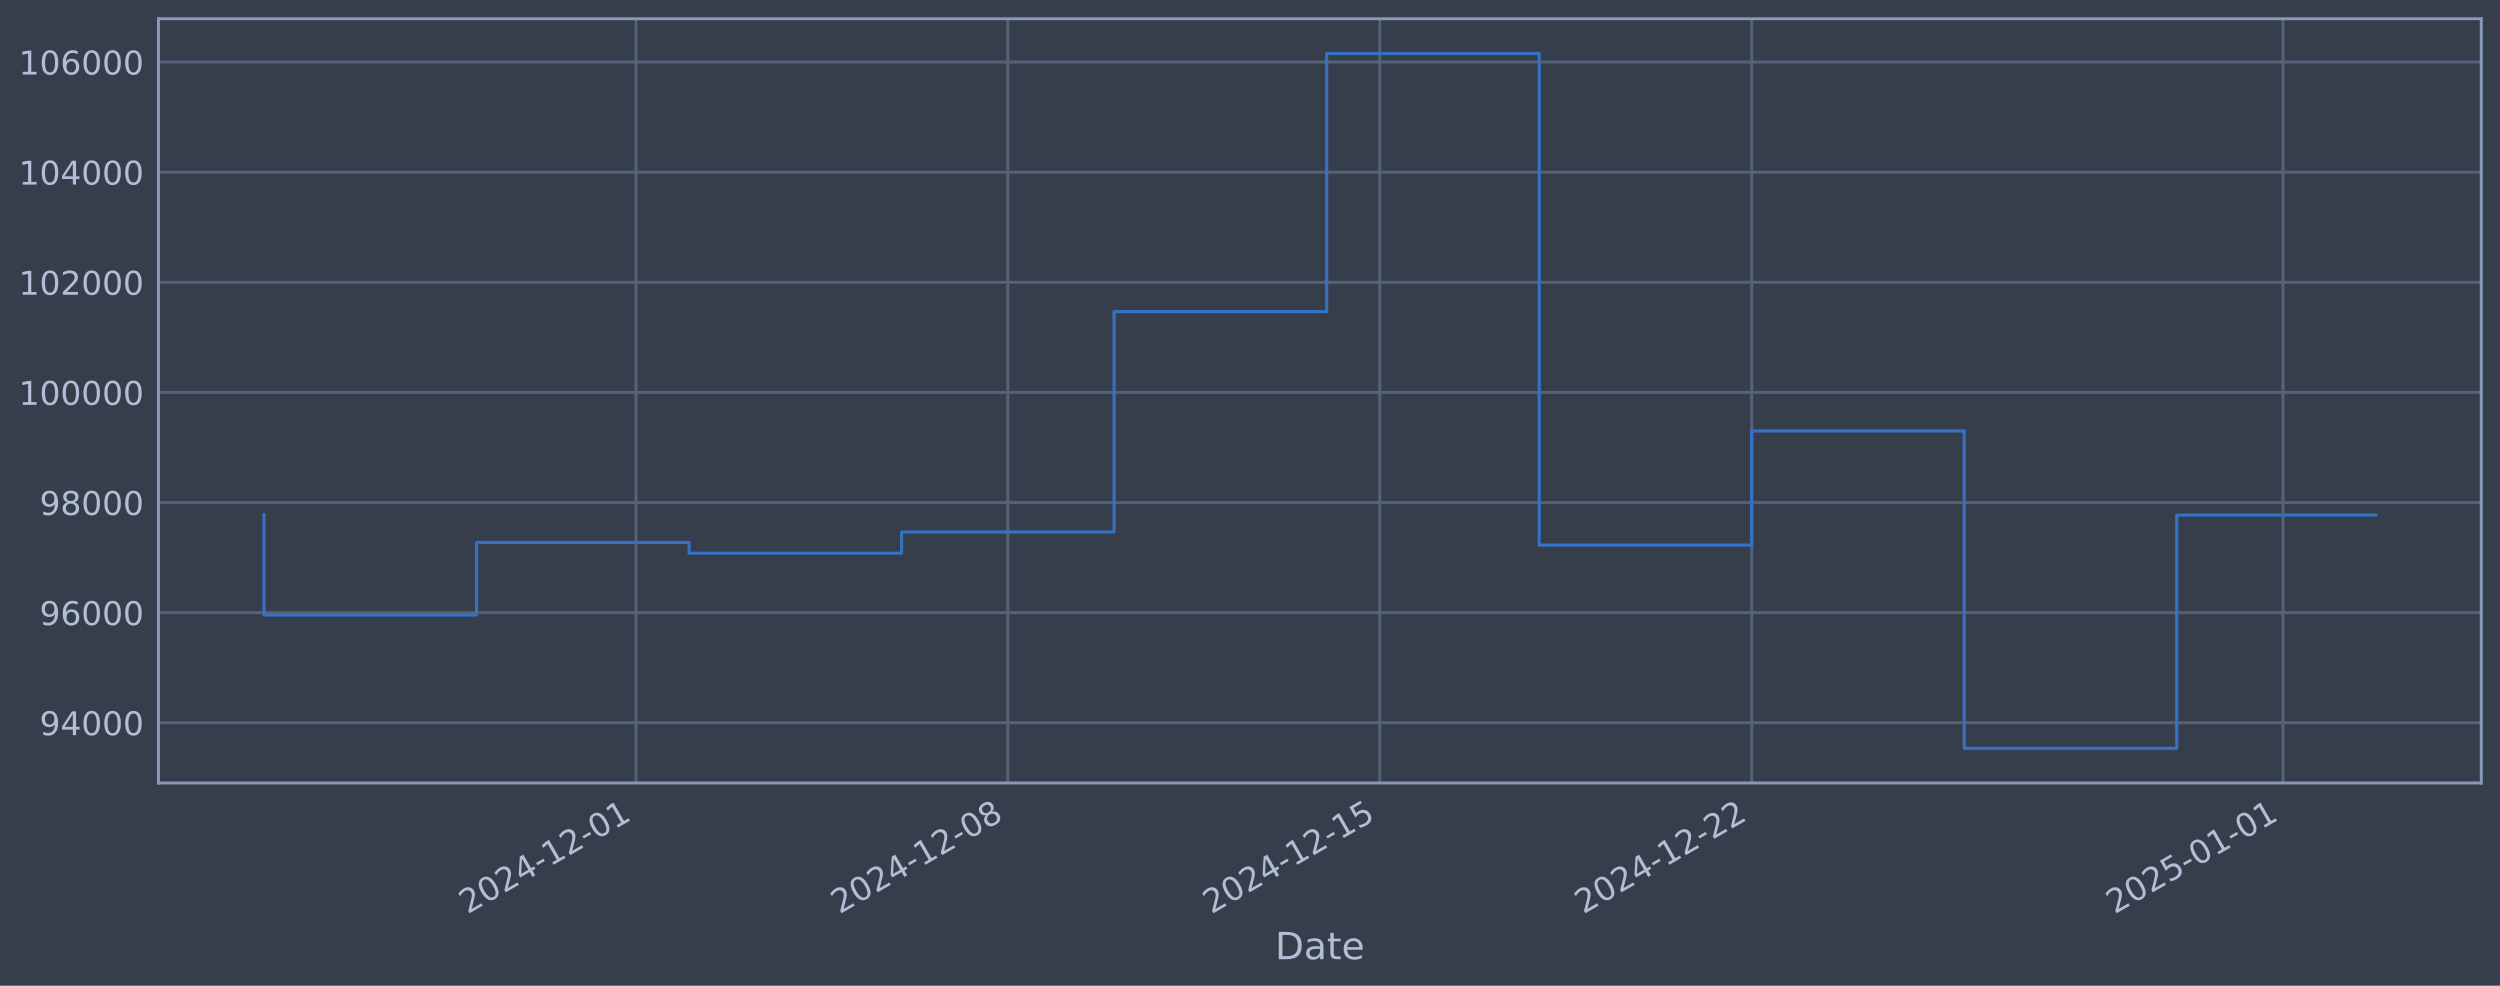
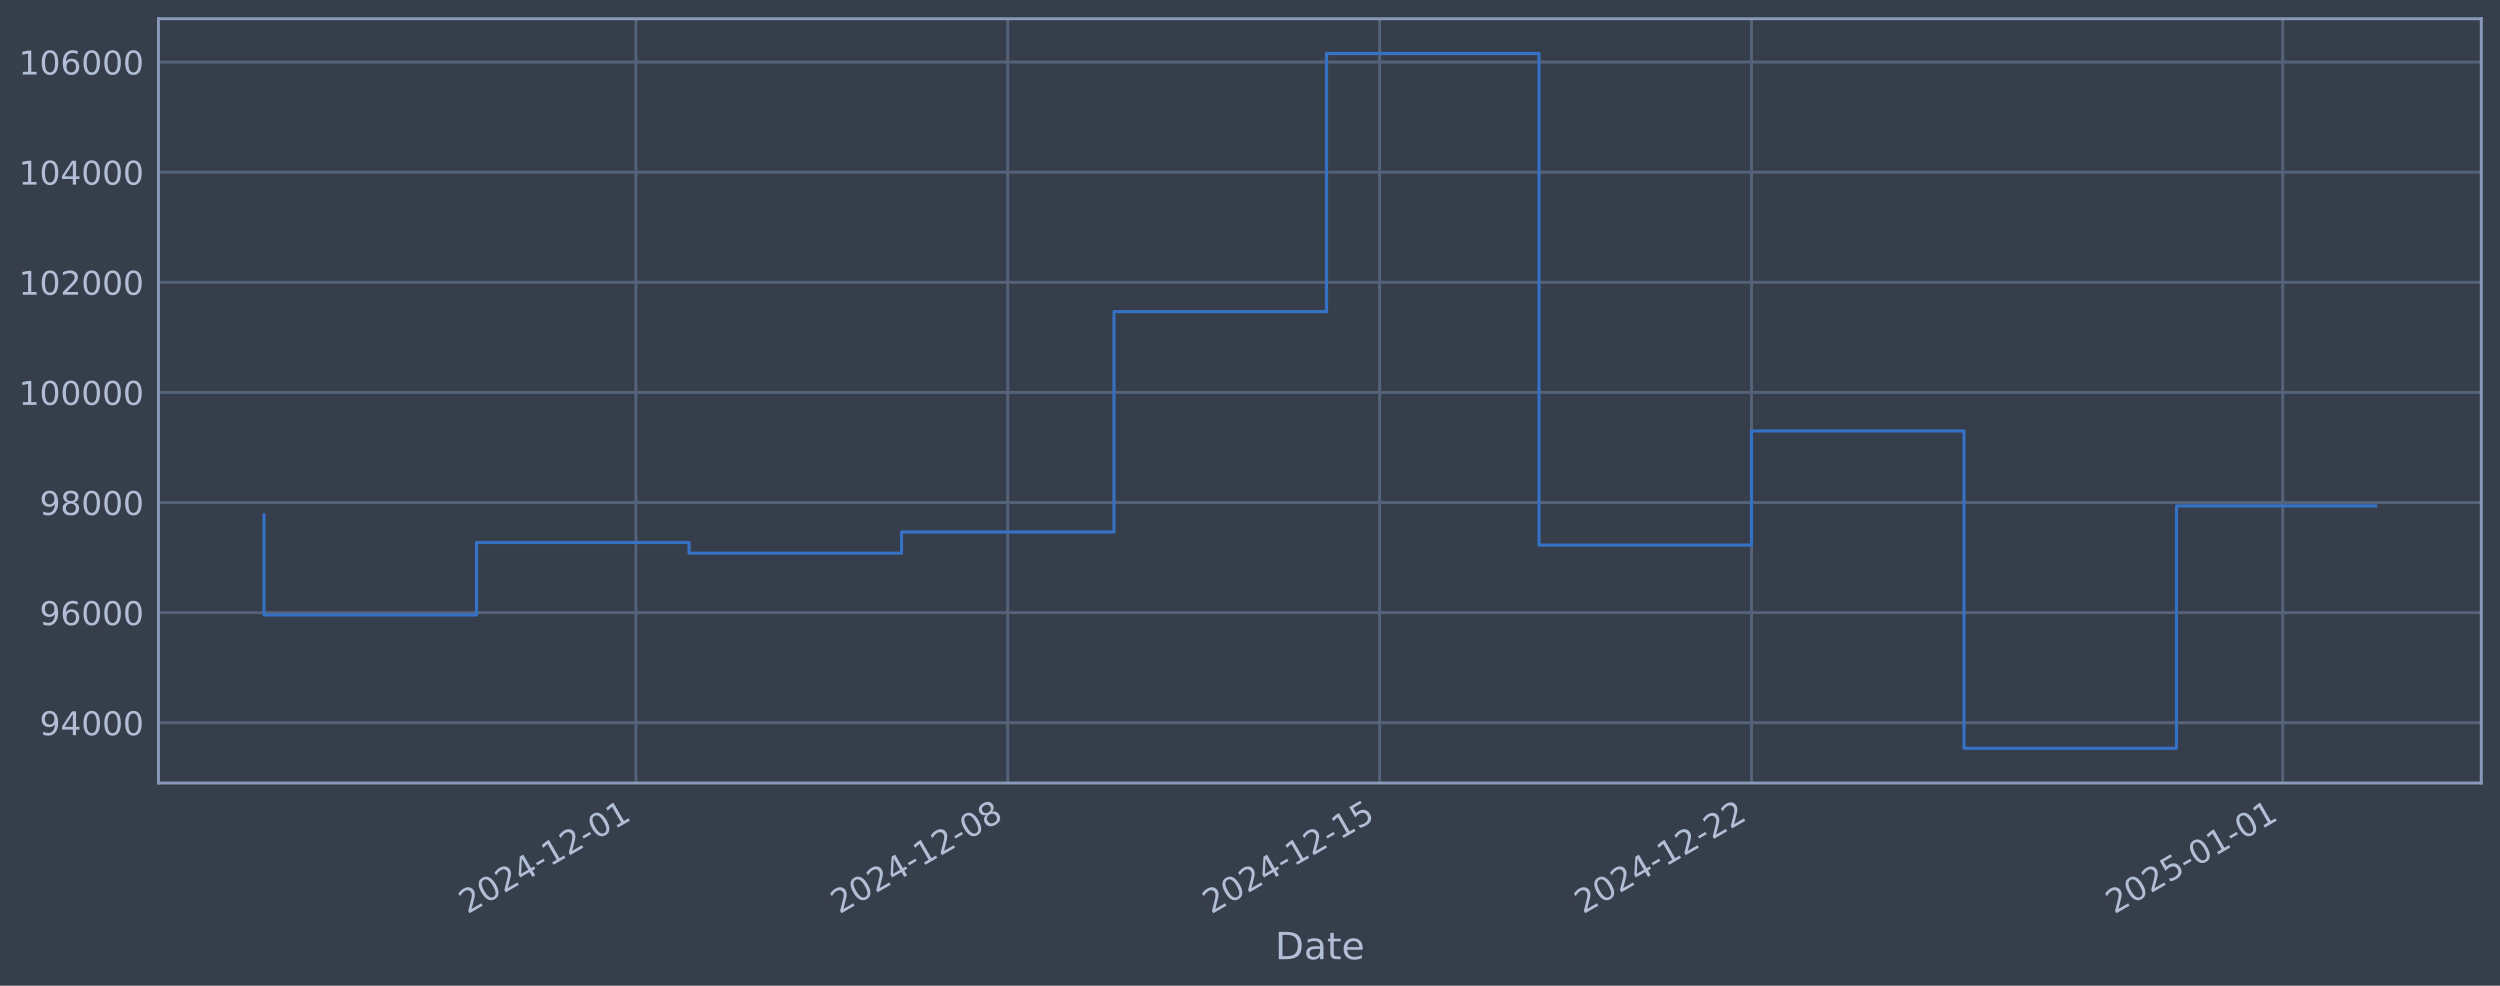
<svg xmlns="http://www.w3.org/2000/svg" xmlns:xlink="http://www.w3.org/1999/xlink" width="960.9pt" height="378.87pt" viewBox="0 0 960.9 378.87" version="1.1">
  <defs>
    <style type="text/css">*{stroke-linejoin: round; stroke-linecap: butt}</style>
  </defs>
  <g id="figure_1">
    <g id="patch_1">
      <path d="M 0 378.87  L 960.9 378.87  L 960.9 0  L 0 0  z " style="fill: #373e4b" />
    </g>
    <g id="axes_1">
      <g id="patch_2">
        <path d="M 60.901 300.96  L 953.701 300.96  L 953.701 7.2  L 60.901 7.2  z " style="fill: #373e4b" />
      </g>
      <g id="matplotlib.axis_1">
        <g id="xtick_1">
          <g id="line2d_1">
-             <path d="M 244.432 300.96  L 244.432 7.2  " clip-path="url(#p37320533df)" style="fill: none; stroke: #546379; stroke-width: 1.12; stroke-linecap: square" />
+             <path d="M 244.413 300.96  L 244.413 7.2  " clip-path="url(#p8186080712)" style="fill: none; stroke: #546379; stroke-width: 1.12; stroke-linecap: square" />
          </g>
          <g id="line2d_2" />
          <g id="text_1">
-             <g style="fill: #b1bed6" transform="translate(179.7064 351.4642) rotate(-30) scale(0.126 -0.126)">
+             <g style="fill: #b1bed6" transform="translate(179.6874 351.4642) rotate(-30) scale(0.126 -0.126)">
              <defs>
                <path id="DejaVuSans-32" d="M 1228 531  L 3431 531  L 3431 0  L 469 0  L 469 531  Q 828 903 1448 1529  Q 2069 2156 2228 2338  Q 2531 2678 2651 2914  Q 2772 3150 2772 3378  Q 2772 3750 2511 3984  Q 2250 4219 1831 4219  Q 1534 4219 1204 4116  Q 875 4013 500 3803  L 500 4441  Q 881 4594 1212 4672  Q 1544 4750 1819 4750  Q 2544 4750 2975 4387  Q 3406 4025 3406 3419  Q 3406 3131 3298 2873  Q 3191 2616 2906 2266  Q 2828 2175 2409 1742  Q 1991 1309 1228 531  z " transform="scale(0.015625)" />
                <path id="DejaVuSans-30" d="M 2034 4250  Q 1547 4250 1301 3770  Q 1056 3291 1056 2328  Q 1056 1369 1301 889  Q 1547 409 2034 409  Q 2525 409 2770 889  Q 3016 1369 3016 2328  Q 3016 3291 2770 3770  Q 2525 4250 2034 4250  z M 2034 4750  Q 2819 4750 3233 4129  Q 3647 3509 3647 2328  Q 3647 1150 3233 529  Q 2819 -91 2034 -91  Q 1250 -91 836 529  Q 422 1150 422 2328  Q 422 3509 836 4129  Q 1250 4750 2034 4750  z " transform="scale(0.015625)" />
                <path id="DejaVuSans-34" d="M 2419 4116  L 825 1625  L 2419 1625  L 2419 4116  z M 2253 4666  L 3047 4666  L 3047 1625  L 3713 1625  L 3713 1100  L 3047 1100  L 3047 0  L 2419 0  L 2419 1100  L 313 1100  L 313 1709  L 2253 4666  z " transform="scale(0.015625)" />
                <path id="DejaVuSans-2d" d="M 313 2009  L 1997 2009  L 1997 1497  L 313 1497  L 313 2009  z " transform="scale(0.015625)" />
                <path id="DejaVuSans-31" d="M 794 531  L 1825 531  L 1825 4091  L 703 3866  L 703 4441  L 1819 4666  L 2450 4666  L 2450 531  L 3481 531  L 3481 0  L 794 0  L 794 531  z " transform="scale(0.015625)" />
              </defs>
              <use xlink:href="#DejaVuSans-32" />
              <use xlink:href="#DejaVuSans-30" transform="translate(63.62305 0)" />
              <use xlink:href="#DejaVuSans-32" transform="translate(127.2461 0)" />
              <use xlink:href="#DejaVuSans-34" transform="translate(190.8691 0)" />
              <use xlink:href="#DejaVuSans-2d" transform="translate(254.4922 0)" />
              <use xlink:href="#DejaVuSans-31" transform="translate(290.5762 0)" />
              <use xlink:href="#DejaVuSans-32" transform="translate(354.1992 0)" />
              <use xlink:href="#DejaVuSans-2d" transform="translate(417.8223 0)" />
              <use xlink:href="#DejaVuSans-30" transform="translate(453.9062 0)" />
              <use xlink:href="#DejaVuSans-31" transform="translate(517.5293 0)" />
            </g>
          </g>
        </g>
        <g id="xtick_2">
          <g id="line2d_3">
-             <path d="M 387.382 300.96  L 387.382 7.2  " clip-path="url(#p37320533df)" style="fill: none; stroke: #546379; stroke-width: 1.12; stroke-linecap: square" />
+             <path d="M 387.343 300.96  L 387.343 7.2  " clip-path="url(#p8186080712)" style="fill: none; stroke: #546379; stroke-width: 1.12; stroke-linecap: square" />
          </g>
          <g id="line2d_4" />
          <g id="text_2">
-             <g style="fill: #b1bed6" transform="translate(322.656 351.4642) rotate(-30) scale(0.126 -0.126)">
+             <g style="fill: #b1bed6" transform="translate(322.618 351.4642) rotate(-30) scale(0.126 -0.126)">
              <defs>
                <path id="DejaVuSans-38" d="M 2034 2216  Q 1584 2216 1326 1975  Q 1069 1734 1069 1313  Q 1069 891 1326 650  Q 1584 409 2034 409  Q 2484 409 2743 651  Q 3003 894 3003 1313  Q 3003 1734 2745 1975  Q 2488 2216 2034 2216  z M 1403 2484  Q 997 2584 770 2862  Q 544 3141 544 3541  Q 544 4100 942 4425  Q 1341 4750 2034 4750  Q 2731 4750 3128 4425  Q 3525 4100 3525 3541  Q 3525 3141 3298 2862  Q 3072 2584 2669 2484  Q 3125 2378 3379 2068  Q 3634 1759 3634 1313  Q 3634 634 3220 271  Q 2806 -91 2034 -91  Q 1263 -91 848 271  Q 434 634 434 1313  Q 434 1759 690 2068  Q 947 2378 1403 2484  z M 1172 3481  Q 1172 3119 1398 2916  Q 1625 2713 2034 2713  Q 2441 2713 2670 2916  Q 2900 3119 2900 3481  Q 2900 3844 2670 4047  Q 2441 4250 2034 4250  Q 1625 4250 1398 4047  Q 1172 3844 1172 3481  z " transform="scale(0.015625)" />
              </defs>
              <use xlink:href="#DejaVuSans-32" />
              <use xlink:href="#DejaVuSans-30" transform="translate(63.62305 0)" />
              <use xlink:href="#DejaVuSans-32" transform="translate(127.2461 0)" />
              <use xlink:href="#DejaVuSans-34" transform="translate(190.8691 0)" />
              <use xlink:href="#DejaVuSans-2d" transform="translate(254.4922 0)" />
              <use xlink:href="#DejaVuSans-31" transform="translate(290.5762 0)" />
              <use xlink:href="#DejaVuSans-32" transform="translate(354.1992 0)" />
              <use xlink:href="#DejaVuSans-2d" transform="translate(417.8223 0)" />
              <use xlink:href="#DejaVuSans-30" transform="translate(453.9062 0)" />
              <use xlink:href="#DejaVuSans-38" transform="translate(517.5293 0)" />
            </g>
          </g>
        </g>
        <g id="xtick_3">
          <g id="line2d_5">
-             <path d="M 530.331 300.96  L 530.331 7.2  " clip-path="url(#p37320533df)" style="fill: none; stroke: #546379; stroke-width: 1.12; stroke-linecap: square" />
+             <path d="M 530.274 300.96  L 530.274 7.2  " clip-path="url(#p8186080712)" style="fill: none; stroke: #546379; stroke-width: 1.12; stroke-linecap: square" />
          </g>
          <g id="line2d_6" />
          <g id="text_3">
-             <g style="fill: #b1bed6" transform="translate(465.6056 351.4642) rotate(-30) scale(0.126 -0.126)">
+             <g style="fill: #b1bed6" transform="translate(465.5486 351.4642) rotate(-30) scale(0.126 -0.126)">
              <defs>
                <path id="DejaVuSans-35" d="M 691 4666  L 3169 4666  L 3169 4134  L 1269 4134  L 1269 2991  Q 1406 3038 1543 3061  Q 1681 3084 1819 3084  Q 2600 3084 3056 2656  Q 3513 2228 3513 1497  Q 3513 744 3044 326  Q 2575 -91 1722 -91  Q 1428 -91 1123 -41  Q 819 9 494 109  L 494 744  Q 775 591 1075 516  Q 1375 441 1709 441  Q 2250 441 2565 725  Q 2881 1009 2881 1497  Q 2881 1984 2565 2268  Q 2250 2553 1709 2553  Q 1456 2553 1204 2497  Q 953 2441 691 2322  L 691 4666  z " transform="scale(0.015625)" />
              </defs>
              <use xlink:href="#DejaVuSans-32" />
              <use xlink:href="#DejaVuSans-30" transform="translate(63.62305 0)" />
              <use xlink:href="#DejaVuSans-32" transform="translate(127.2461 0)" />
              <use xlink:href="#DejaVuSans-34" transform="translate(190.8691 0)" />
              <use xlink:href="#DejaVuSans-2d" transform="translate(254.4922 0)" />
              <use xlink:href="#DejaVuSans-31" transform="translate(290.5762 0)" />
              <use xlink:href="#DejaVuSans-32" transform="translate(354.1992 0)" />
              <use xlink:href="#DejaVuSans-2d" transform="translate(417.8223 0)" />
              <use xlink:href="#DejaVuSans-31" transform="translate(453.9062 0)" />
              <use xlink:href="#DejaVuSans-35" transform="translate(517.5293 0)" />
            </g>
          </g>
        </g>
        <g id="xtick_4">
          <g id="line2d_7">
-             <path d="M 673.281 300.96  L 673.281 7.2  " clip-path="url(#p37320533df)" style="fill: none; stroke: #546379; stroke-width: 1.12; stroke-linecap: square" />
+             <path d="M 673.205 300.96  L 673.205 7.2  " clip-path="url(#p8186080712)" style="fill: none; stroke: #546379; stroke-width: 1.12; stroke-linecap: square" />
          </g>
          <g id="line2d_8" />
          <g id="text_4">
-             <g style="fill: #b1bed6" transform="translate(608.5553 351.4642) rotate(-30) scale(0.126 -0.126)">
+             <g style="fill: #b1bed6" transform="translate(608.4792 351.4642) rotate(-30) scale(0.126 -0.126)">
              <use xlink:href="#DejaVuSans-32" />
              <use xlink:href="#DejaVuSans-30" transform="translate(63.62305 0)" />
              <use xlink:href="#DejaVuSans-32" transform="translate(127.2461 0)" />
              <use xlink:href="#DejaVuSans-34" transform="translate(190.8691 0)" />
              <use xlink:href="#DejaVuSans-2d" transform="translate(254.4922 0)" />
              <use xlink:href="#DejaVuSans-31" transform="translate(290.5762 0)" />
              <use xlink:href="#DejaVuSans-32" transform="translate(354.1992 0)" />
              <use xlink:href="#DejaVuSans-2d" transform="translate(417.8223 0)" />
              <use xlink:href="#DejaVuSans-32" transform="translate(453.9062 0)" />
              <use xlink:href="#DejaVuSans-32" transform="translate(517.5293 0)" />
            </g>
          </g>
        </g>
        <g id="xtick_5">
          <g id="line2d_9">
-             <path d="M 877.494 300.96  L 877.494 7.2  " clip-path="url(#p37320533df)" style="fill: none; stroke: #546379; stroke-width: 1.12; stroke-linecap: square" />
+             <path d="M 877.391 300.96  L 877.391 7.2  " clip-path="url(#p8186080712)" style="fill: none; stroke: #546379; stroke-width: 1.12; stroke-linecap: square" />
          </g>
          <g id="line2d_10" />
          <g id="text_5">
-             <g style="fill: #b1bed6" transform="translate(812.769 351.4642) rotate(-30) scale(0.126 -0.126)">
+             <g style="fill: #b1bed6" transform="translate(812.6657 351.4642) rotate(-30) scale(0.126 -0.126)">
              <use xlink:href="#DejaVuSans-32" />
              <use xlink:href="#DejaVuSans-30" transform="translate(63.62305 0)" />
              <use xlink:href="#DejaVuSans-32" transform="translate(127.2461 0)" />
              <use xlink:href="#DejaVuSans-35" transform="translate(190.8691 0)" />
              <use xlink:href="#DejaVuSans-2d" transform="translate(254.4922 0)" />
              <use xlink:href="#DejaVuSans-30" transform="translate(290.5762 0)" />
              <use xlink:href="#DejaVuSans-31" transform="translate(354.1992 0)" />
              <use xlink:href="#DejaVuSans-2d" transform="translate(417.8223 0)" />
              <use xlink:href="#DejaVuSans-30" transform="translate(453.9062 0)" />
              <use xlink:href="#DejaVuSans-31" transform="translate(517.5293 0)" />
            </g>
          </g>
        </g>
        <g id="text_6">
          <g style="fill: #b1bed6" transform="translate(490.0914 368.6753) scale(0.144 -0.144)">
            <defs>
              <path id="DejaVuSans-44" d="M 1259 4147  L 1259 519  L 2022 519  Q 2988 519 3436 956  Q 3884 1394 3884 2338  Q 3884 3275 3436 3711  Q 2988 4147 2022 4147  L 1259 4147  z M 628 4666  L 1925 4666  Q 3281 4666 3915 4102  Q 4550 3538 4550 2338  Q 4550 1131 3912 565  Q 3275 0 1925 0  L 628 0  L 628 4666  z " transform="scale(0.015625)" />
              <path id="DejaVuSans-61" d="M 2194 1759  Q 1497 1759 1228 1600  Q 959 1441 959 1056  Q 959 750 1161 570  Q 1363 391 1709 391  Q 2188 391 2477 730  Q 2766 1069 2766 1631  L 2766 1759  L 2194 1759  z M 3341 1997  L 3341 0  L 2766 0  L 2766 531  Q 2569 213 2275 61  Q 1981 -91 1556 -91  Q 1019 -91 701 211  Q 384 513 384 1019  Q 384 1609 779 1909  Q 1175 2209 1959 2209  L 2766 2209  L 2766 2266  Q 2766 2663 2505 2880  Q 2244 3097 1772 3097  Q 1472 3097 1187 3025  Q 903 2953 641 2809  L 641 3341  Q 956 3463 1253 3523  Q 1550 3584 1831 3584  Q 2591 3584 2966 3190  Q 3341 2797 3341 1997  z " transform="scale(0.015625)" />
              <path id="DejaVuSans-74" d="M 1172 4494  L 1172 3500  L 2356 3500  L 2356 3053  L 1172 3053  L 1172 1153  Q 1172 725 1289 603  Q 1406 481 1766 481  L 2356 481  L 2356 0  L 1766 0  Q 1100 0 847 248  Q 594 497 594 1153  L 594 3053  L 172 3053  L 172 3500  L 594 3500  L 594 4494  L 1172 4494  z " transform="scale(0.015625)" />
              <path id="DejaVuSans-65" d="M 3597 1894  L 3597 1613  L 953 1613  Q 991 1019 1311 708  Q 1631 397 2203 397  Q 2534 397 2845 478  Q 3156 559 3463 722  L 3463 178  Q 3153 47 2828 -22  Q 2503 -91 2169 -91  Q 1331 -91 842 396  Q 353 884 353 1716  Q 353 2575 817 3079  Q 1281 3584 2069 3584  Q 2775 3584 3186 3129  Q 3597 2675 3597 1894  z M 3022 2063  Q 3016 2534 2758 2815  Q 2500 3097 2075 3097  Q 1594 3097 1305 2825  Q 1016 2553 972 2059  L 3022 2063  z " transform="scale(0.015625)" />
            </defs>
            <use xlink:href="#DejaVuSans-44" />
            <use xlink:href="#DejaVuSans-61" transform="translate(77.00195 0)" />
            <use xlink:href="#DejaVuSans-74" transform="translate(138.2812 0)" />
            <use xlink:href="#DejaVuSans-65" transform="translate(177.4902 0)" />
          </g>
        </g>
      </g>
      <g id="matplotlib.axis_2">
        <g id="ytick_1">
          <g id="line2d_11">
-             <path d="M 60.901 277.797  L 953.701 277.797  " clip-path="url(#p37320533df)" style="fill: none; stroke: #546379; stroke-width: 1.12; stroke-linecap: square" />
+             <path d="M 60.901 277.797  L 953.701 277.797  " clip-path="url(#p8186080712)" style="fill: none; stroke: #546379; stroke-width: 1.12; stroke-linecap: square" />
          </g>
          <g id="line2d_12" />
          <g id="text_7">
            <g style="fill: #b1bed6" transform="translate(15.21675 282.5841) scale(0.126 -0.126)">
              <defs>
                <path id="DejaVuSans-39" d="M 703 97  L 703 672  Q 941 559 1184 500  Q 1428 441 1663 441  Q 2288 441 2617 861  Q 2947 1281 2994 2138  Q 2813 1869 2534 1725  Q 2256 1581 1919 1581  Q 1219 1581 811 2004  Q 403 2428 403 3163  Q 403 3881 828 4315  Q 1253 4750 1959 4750  Q 2769 4750 3195 4129  Q 3622 3509 3622 2328  Q 3622 1225 3098 567  Q 2575 -91 1691 -91  Q 1453 -91 1209 -44  Q 966 3 703 97  z M 1959 2075  Q 2384 2075 2632 2365  Q 2881 2656 2881 3163  Q 2881 3666 2632 3958  Q 2384 4250 1959 4250  Q 1534 4250 1286 3958  Q 1038 3666 1038 3163  Q 1038 2656 1286 2365  Q 1534 2075 1959 2075  z " transform="scale(0.015625)" />
              </defs>
              <use xlink:href="#DejaVuSans-39" />
              <use xlink:href="#DejaVuSans-34" transform="translate(63.62305 0)" />
              <use xlink:href="#DejaVuSans-30" transform="translate(127.2461 0)" />
              <use xlink:href="#DejaVuSans-30" transform="translate(190.8691 0)" />
              <use xlink:href="#DejaVuSans-30" transform="translate(254.4922 0)" />
            </g>
          </g>
        </g>
        <g id="ytick_2">
          <g id="line2d_13">
-             <path d="M 60.901 235.473  L 953.701 235.473  " clip-path="url(#p37320533df)" style="fill: none; stroke: #546379; stroke-width: 1.12; stroke-linecap: square" />
+             <path d="M 60.901 235.473  L 953.701 235.473  " clip-path="url(#p8186080712)" style="fill: none; stroke: #546379; stroke-width: 1.12; stroke-linecap: square" />
          </g>
          <g id="line2d_14" />
          <g id="text_8">
            <g style="fill: #b1bed6" transform="translate(15.21675 240.2602) scale(0.126 -0.126)">
              <defs>
                <path id="DejaVuSans-36" d="M 2113 2584  Q 1688 2584 1439 2293  Q 1191 2003 1191 1497  Q 1191 994 1439 701  Q 1688 409 2113 409  Q 2538 409 2786 701  Q 3034 994 3034 1497  Q 3034 2003 2786 2293  Q 2538 2584 2113 2584  z M 3366 4563  L 3366 3988  Q 3128 4100 2886 4159  Q 2644 4219 2406 4219  Q 1781 4219 1451 3797  Q 1122 3375 1075 2522  Q 1259 2794 1537 2939  Q 1816 3084 2150 3084  Q 2853 3084 3261 2657  Q 3669 2231 3669 1497  Q 3669 778 3244 343  Q 2819 -91 2113 -91  Q 1303 -91 875 529  Q 447 1150 447 2328  Q 447 3434 972 4092  Q 1497 4750 2381 4750  Q 2619 4750 2861 4703  Q 3103 4656 3366 4563  z " transform="scale(0.015625)" />
              </defs>
              <use xlink:href="#DejaVuSans-39" />
              <use xlink:href="#DejaVuSans-36" transform="translate(63.62305 0)" />
              <use xlink:href="#DejaVuSans-30" transform="translate(127.2461 0)" />
              <use xlink:href="#DejaVuSans-30" transform="translate(190.8691 0)" />
              <use xlink:href="#DejaVuSans-30" transform="translate(254.4922 0)" />
            </g>
          </g>
        </g>
        <g id="ytick_3">
          <g id="line2d_15">
-             <path d="M 60.901 193.149  L 953.701 193.149  " clip-path="url(#p37320533df)" style="fill: none; stroke: #546379; stroke-width: 1.12; stroke-linecap: square" />
+             <path d="M 60.901 193.149  L 953.701 193.149  " clip-path="url(#p8186080712)" style="fill: none; stroke: #546379; stroke-width: 1.12; stroke-linecap: square" />
          </g>
          <g id="line2d_16" />
          <g id="text_9">
            <g style="fill: #b1bed6" transform="translate(15.21675 197.9364) scale(0.126 -0.126)">
              <use xlink:href="#DejaVuSans-39" />
              <use xlink:href="#DejaVuSans-38" transform="translate(63.62305 0)" />
              <use xlink:href="#DejaVuSans-30" transform="translate(127.2461 0)" />
              <use xlink:href="#DejaVuSans-30" transform="translate(190.8691 0)" />
              <use xlink:href="#DejaVuSans-30" transform="translate(254.4922 0)" />
            </g>
          </g>
        </g>
        <g id="ytick_4">
          <g id="line2d_17">
-             <path d="M 60.901 150.826  L 953.701 150.826  " clip-path="url(#p37320533df)" style="fill: none; stroke: #546379; stroke-width: 1.12; stroke-linecap: square" />
+             <path d="M 60.901 150.826  L 953.701 150.826  " clip-path="url(#p8186080712)" style="fill: none; stroke: #546379; stroke-width: 1.12; stroke-linecap: square" />
          </g>
          <g id="line2d_18" />
          <g id="text_10">
            <g style="fill: #b1bed6" transform="translate(7.2 155.6126) scale(0.126 -0.126)">
              <use xlink:href="#DejaVuSans-31" />
              <use xlink:href="#DejaVuSans-30" transform="translate(63.62305 0)" />
              <use xlink:href="#DejaVuSans-30" transform="translate(127.2461 0)" />
              <use xlink:href="#DejaVuSans-30" transform="translate(190.8691 0)" />
              <use xlink:href="#DejaVuSans-30" transform="translate(254.4922 0)" />
              <use xlink:href="#DejaVuSans-30" transform="translate(318.1152 0)" />
            </g>
          </g>
        </g>
        <g id="ytick_5">
          <g id="line2d_19">
-             <path d="M 60.901 108.502  L 953.701 108.502  " clip-path="url(#p37320533df)" style="fill: none; stroke: #546379; stroke-width: 1.12; stroke-linecap: square" />
+             <path d="M 60.901 108.502  L 953.701 108.502  " clip-path="url(#p8186080712)" style="fill: none; stroke: #546379; stroke-width: 1.12; stroke-linecap: square" />
          </g>
          <g id="line2d_20" />
          <g id="text_11">
            <g style="fill: #b1bed6" transform="translate(7.2 113.2888) scale(0.126 -0.126)">
              <use xlink:href="#DejaVuSans-31" />
              <use xlink:href="#DejaVuSans-30" transform="translate(63.62305 0)" />
              <use xlink:href="#DejaVuSans-32" transform="translate(127.2461 0)" />
              <use xlink:href="#DejaVuSans-30" transform="translate(190.8691 0)" />
              <use xlink:href="#DejaVuSans-30" transform="translate(254.4922 0)" />
              <use xlink:href="#DejaVuSans-30" transform="translate(318.1152 0)" />
            </g>
          </g>
        </g>
        <g id="ytick_6">
          <g id="line2d_21">
-             <path d="M 60.901 66.178  L 953.701 66.178  " clip-path="url(#p37320533df)" style="fill: none; stroke: #546379; stroke-width: 1.12; stroke-linecap: square" />
+             <path d="M 60.901 66.178  L 953.701 66.178  " clip-path="url(#p8186080712)" style="fill: none; stroke: #546379; stroke-width: 1.12; stroke-linecap: square" />
          </g>
          <g id="line2d_22" />
          <g id="text_12">
            <g style="fill: #b1bed6" transform="translate(7.2 70.96502) scale(0.126 -0.126)">
              <use xlink:href="#DejaVuSans-31" />
              <use xlink:href="#DejaVuSans-30" transform="translate(63.62305 0)" />
              <use xlink:href="#DejaVuSans-34" transform="translate(127.2461 0)" />
              <use xlink:href="#DejaVuSans-30" transform="translate(190.8691 0)" />
              <use xlink:href="#DejaVuSans-30" transform="translate(254.4922 0)" />
              <use xlink:href="#DejaVuSans-30" transform="translate(318.1152 0)" />
            </g>
          </g>
        </g>
        <g id="ytick_7">
          <g id="line2d_23">
-             <path d="M 60.901 23.854  L 953.701 23.854  " clip-path="url(#p37320533df)" style="fill: none; stroke: #546379; stroke-width: 1.12; stroke-linecap: square" />
+             <path d="M 60.901 23.854  L 953.701 23.854  " clip-path="url(#p8186080712)" style="fill: none; stroke: #546379; stroke-width: 1.12; stroke-linecap: square" />
          </g>
          <g id="line2d_24" />
          <g id="text_13">
            <g style="fill: #b1bed6" transform="translate(7.2 28.64121) scale(0.126 -0.126)">
              <use xlink:href="#DejaVuSans-31" />
              <use xlink:href="#DejaVuSans-30" transform="translate(63.62305 0)" />
              <use xlink:href="#DejaVuSans-36" transform="translate(127.2461 0)" />
              <use xlink:href="#DejaVuSans-30" transform="translate(190.8691 0)" />
              <use xlink:href="#DejaVuSans-30" transform="translate(254.4922 0)" />
              <use xlink:href="#DejaVuSans-30" transform="translate(318.1152 0)" />
            </g>
          </g>
        </g>
      </g>
      <g id="line2d_25">
-         <path d="M 101.482 197.87  L 101.482 236.383  L 183.168 236.383  L 183.168 208.521  L 264.853 208.521  L 264.853 212.628  L 346.539 212.628  L 346.539 204.459  L 428.224 204.459  L 428.224 119.77  L 509.91 119.77  L 509.91 20.553  L 591.595 20.553  L 591.595 209.517  L 673.281 209.517  L 673.281 165.636  L 754.966 165.636  L 754.966 287.607  L 836.652 287.607  L 836.652 197.982  L 913.119 197.982  " clip-path="url(#p37320533df)" style="fill: none; stroke: #3572c6; stroke-width: 1.2; stroke-linecap: square" />
+         <path d="M 101.482 197.87  L 101.482 236.383  L 183.157 236.383  L 183.157 208.521  L 264.832 208.521  L 264.832 212.628  L 346.506 212.628  L 346.506 204.459  L 428.181 204.459  L 428.181 119.77  L 509.855 119.77  L 509.855 20.553  L 591.53 20.553  L 591.53 209.517  L 673.205 209.517  L 673.205 165.636  L 754.879 165.636  L 754.879 287.607  L 836.554 287.607  L 836.554 194.458  L 913.119 194.458  " clip-path="url(#p8186080712)" style="fill: none; stroke: #3572c6; stroke-width: 1.2; stroke-linecap: square" />
      </g>
      <g id="patch_3">
        <path d="M 60.901 300.96  L 60.901 7.2  " style="fill: none; stroke: #899ab8; stroke-width: 1.12; stroke-linejoin: miter; stroke-linecap: square" />
      </g>
      <g id="patch_4">
        <path d="M 953.701 300.96  L 953.701 7.2  " style="fill: none; stroke: #899ab8; stroke-width: 1.12; stroke-linejoin: miter; stroke-linecap: square" />
      </g>
      <g id="patch_5">
        <path d="M 60.901 300.96  L 953.701 300.96  " style="fill: none; stroke: #899ab8; stroke-width: 1.12; stroke-linejoin: miter; stroke-linecap: square" />
      </g>
      <g id="patch_6">
        <path d="M 60.901 7.2  L 953.701 7.2  " style="fill: none; stroke: #899ab8; stroke-width: 1.12; stroke-linejoin: miter; stroke-linecap: square" />
      </g>
    </g>
  </g>
  <defs>
-     <clipPath id="p37320533df">
+     <clipPath id="p8186080712">
      <rect x="60.901" y="7.2" width="892.8" height="293.76" />
    </clipPath>
  </defs>
</svg>
